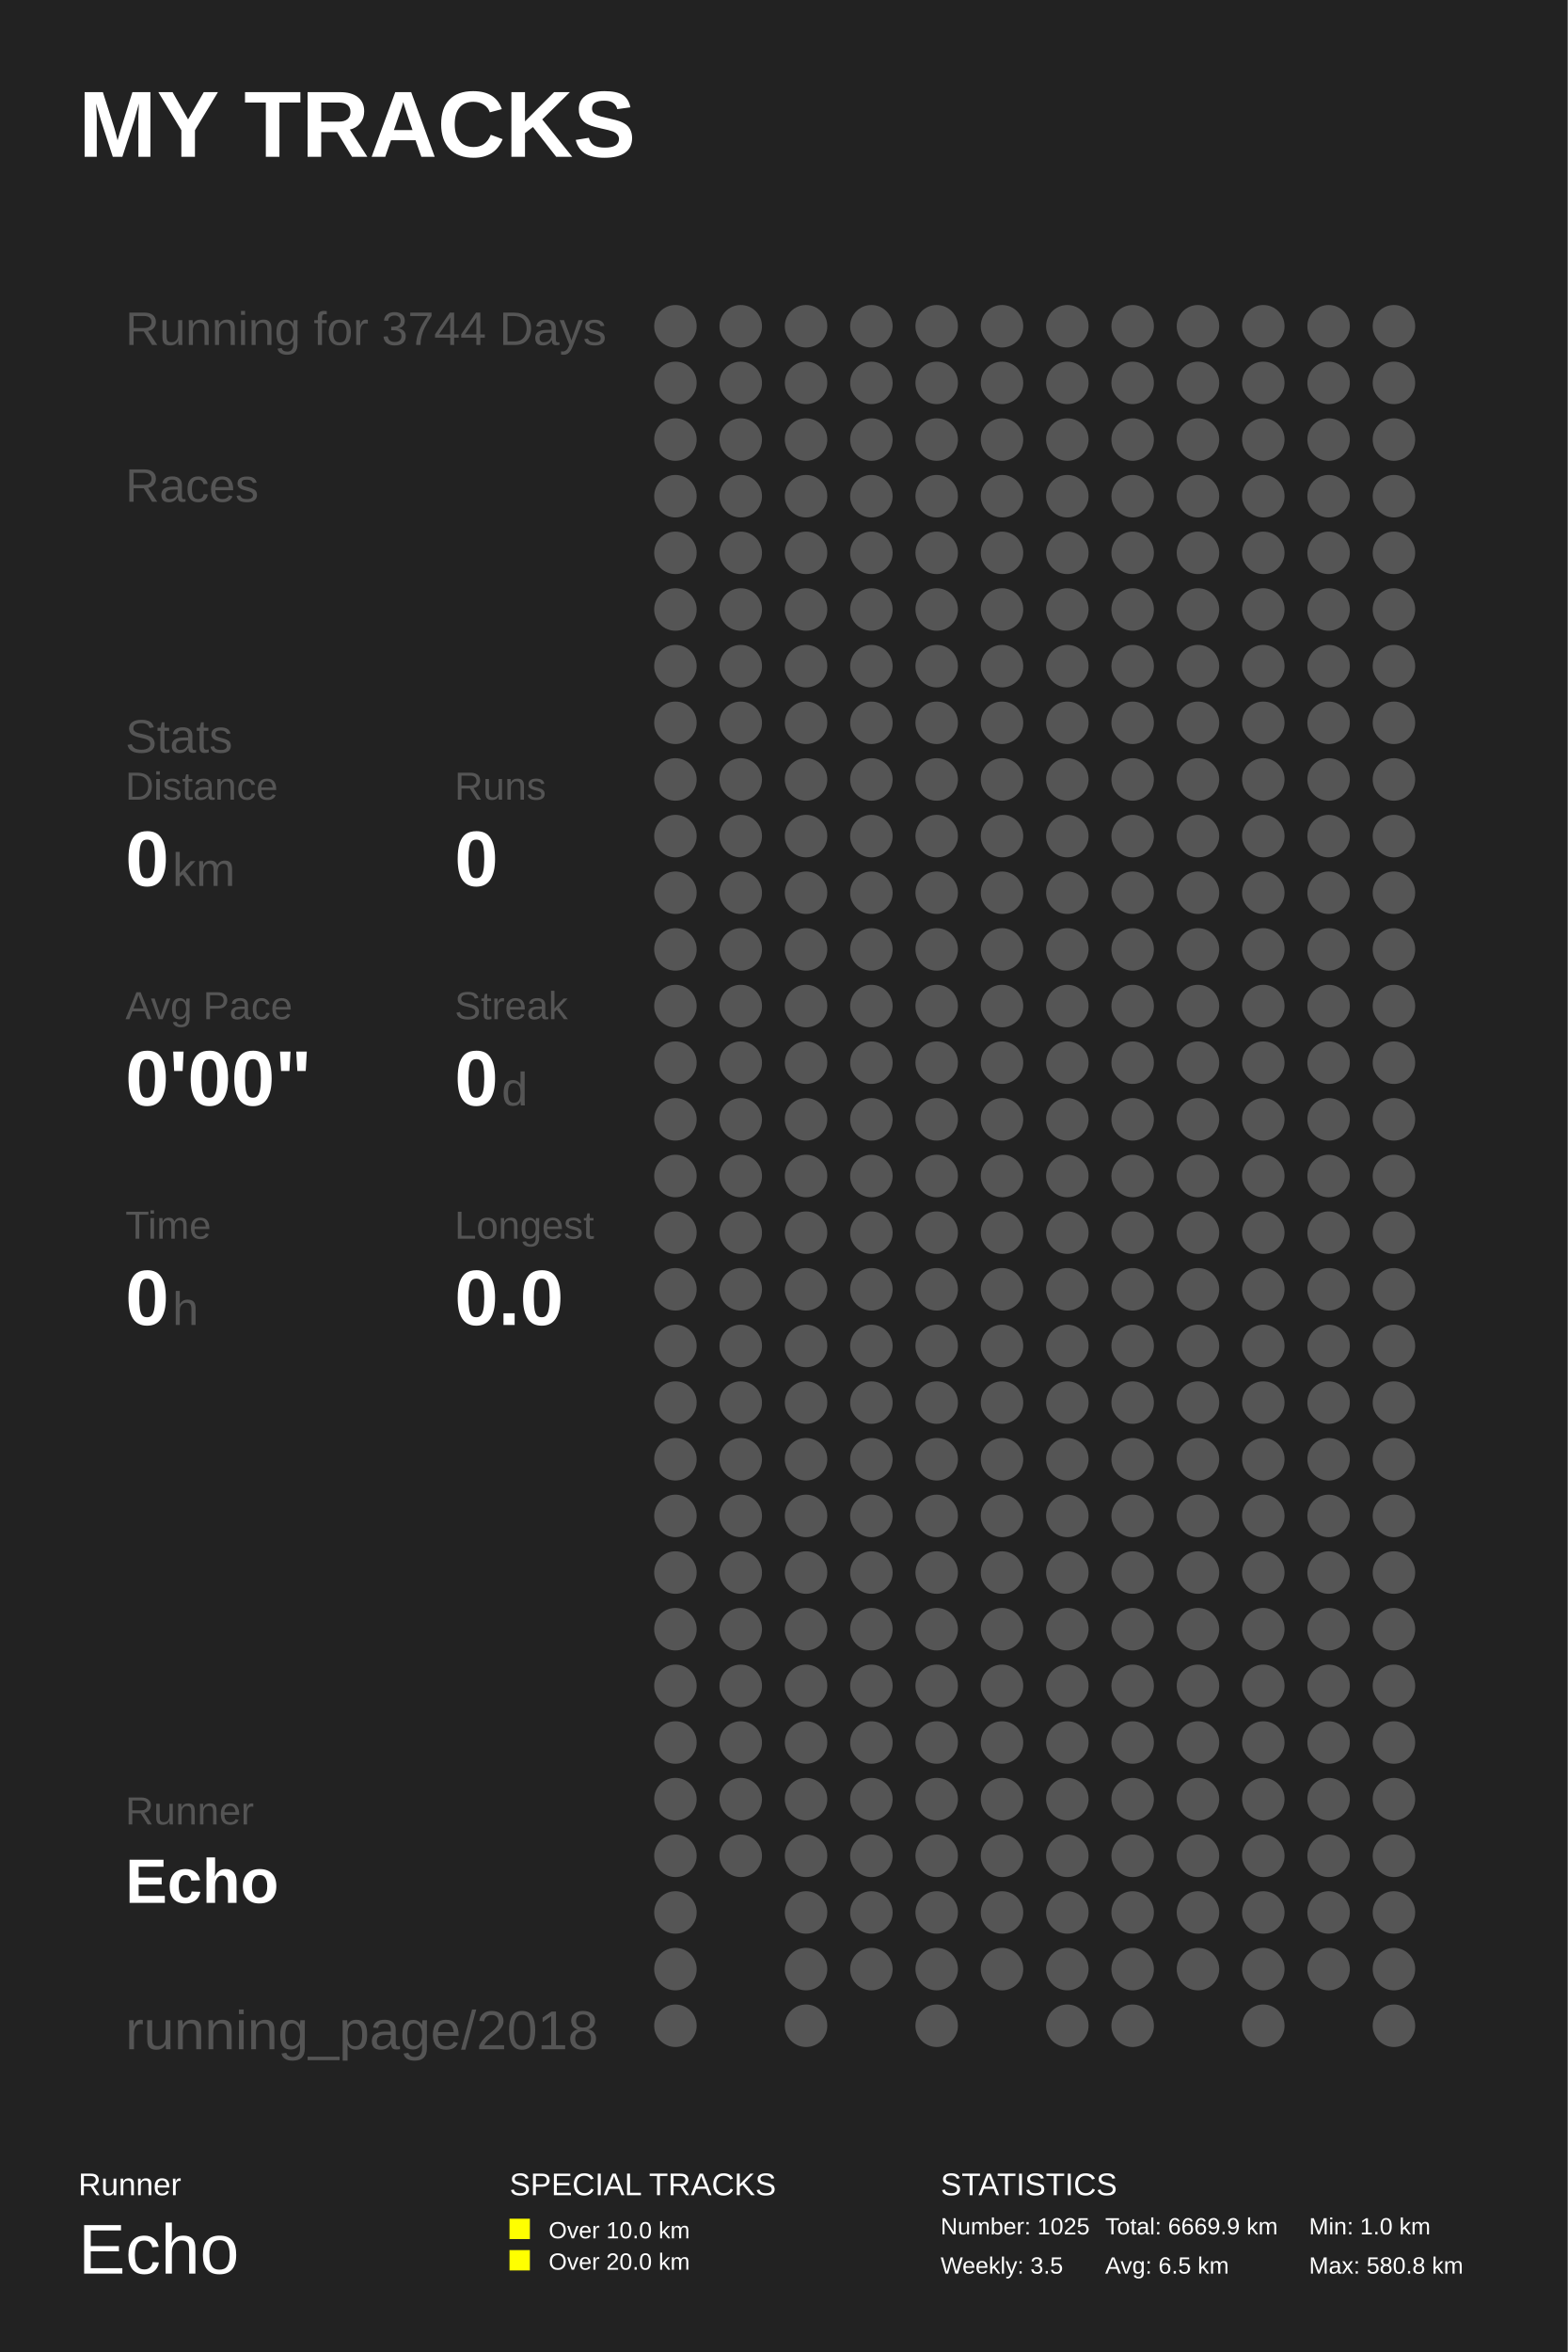
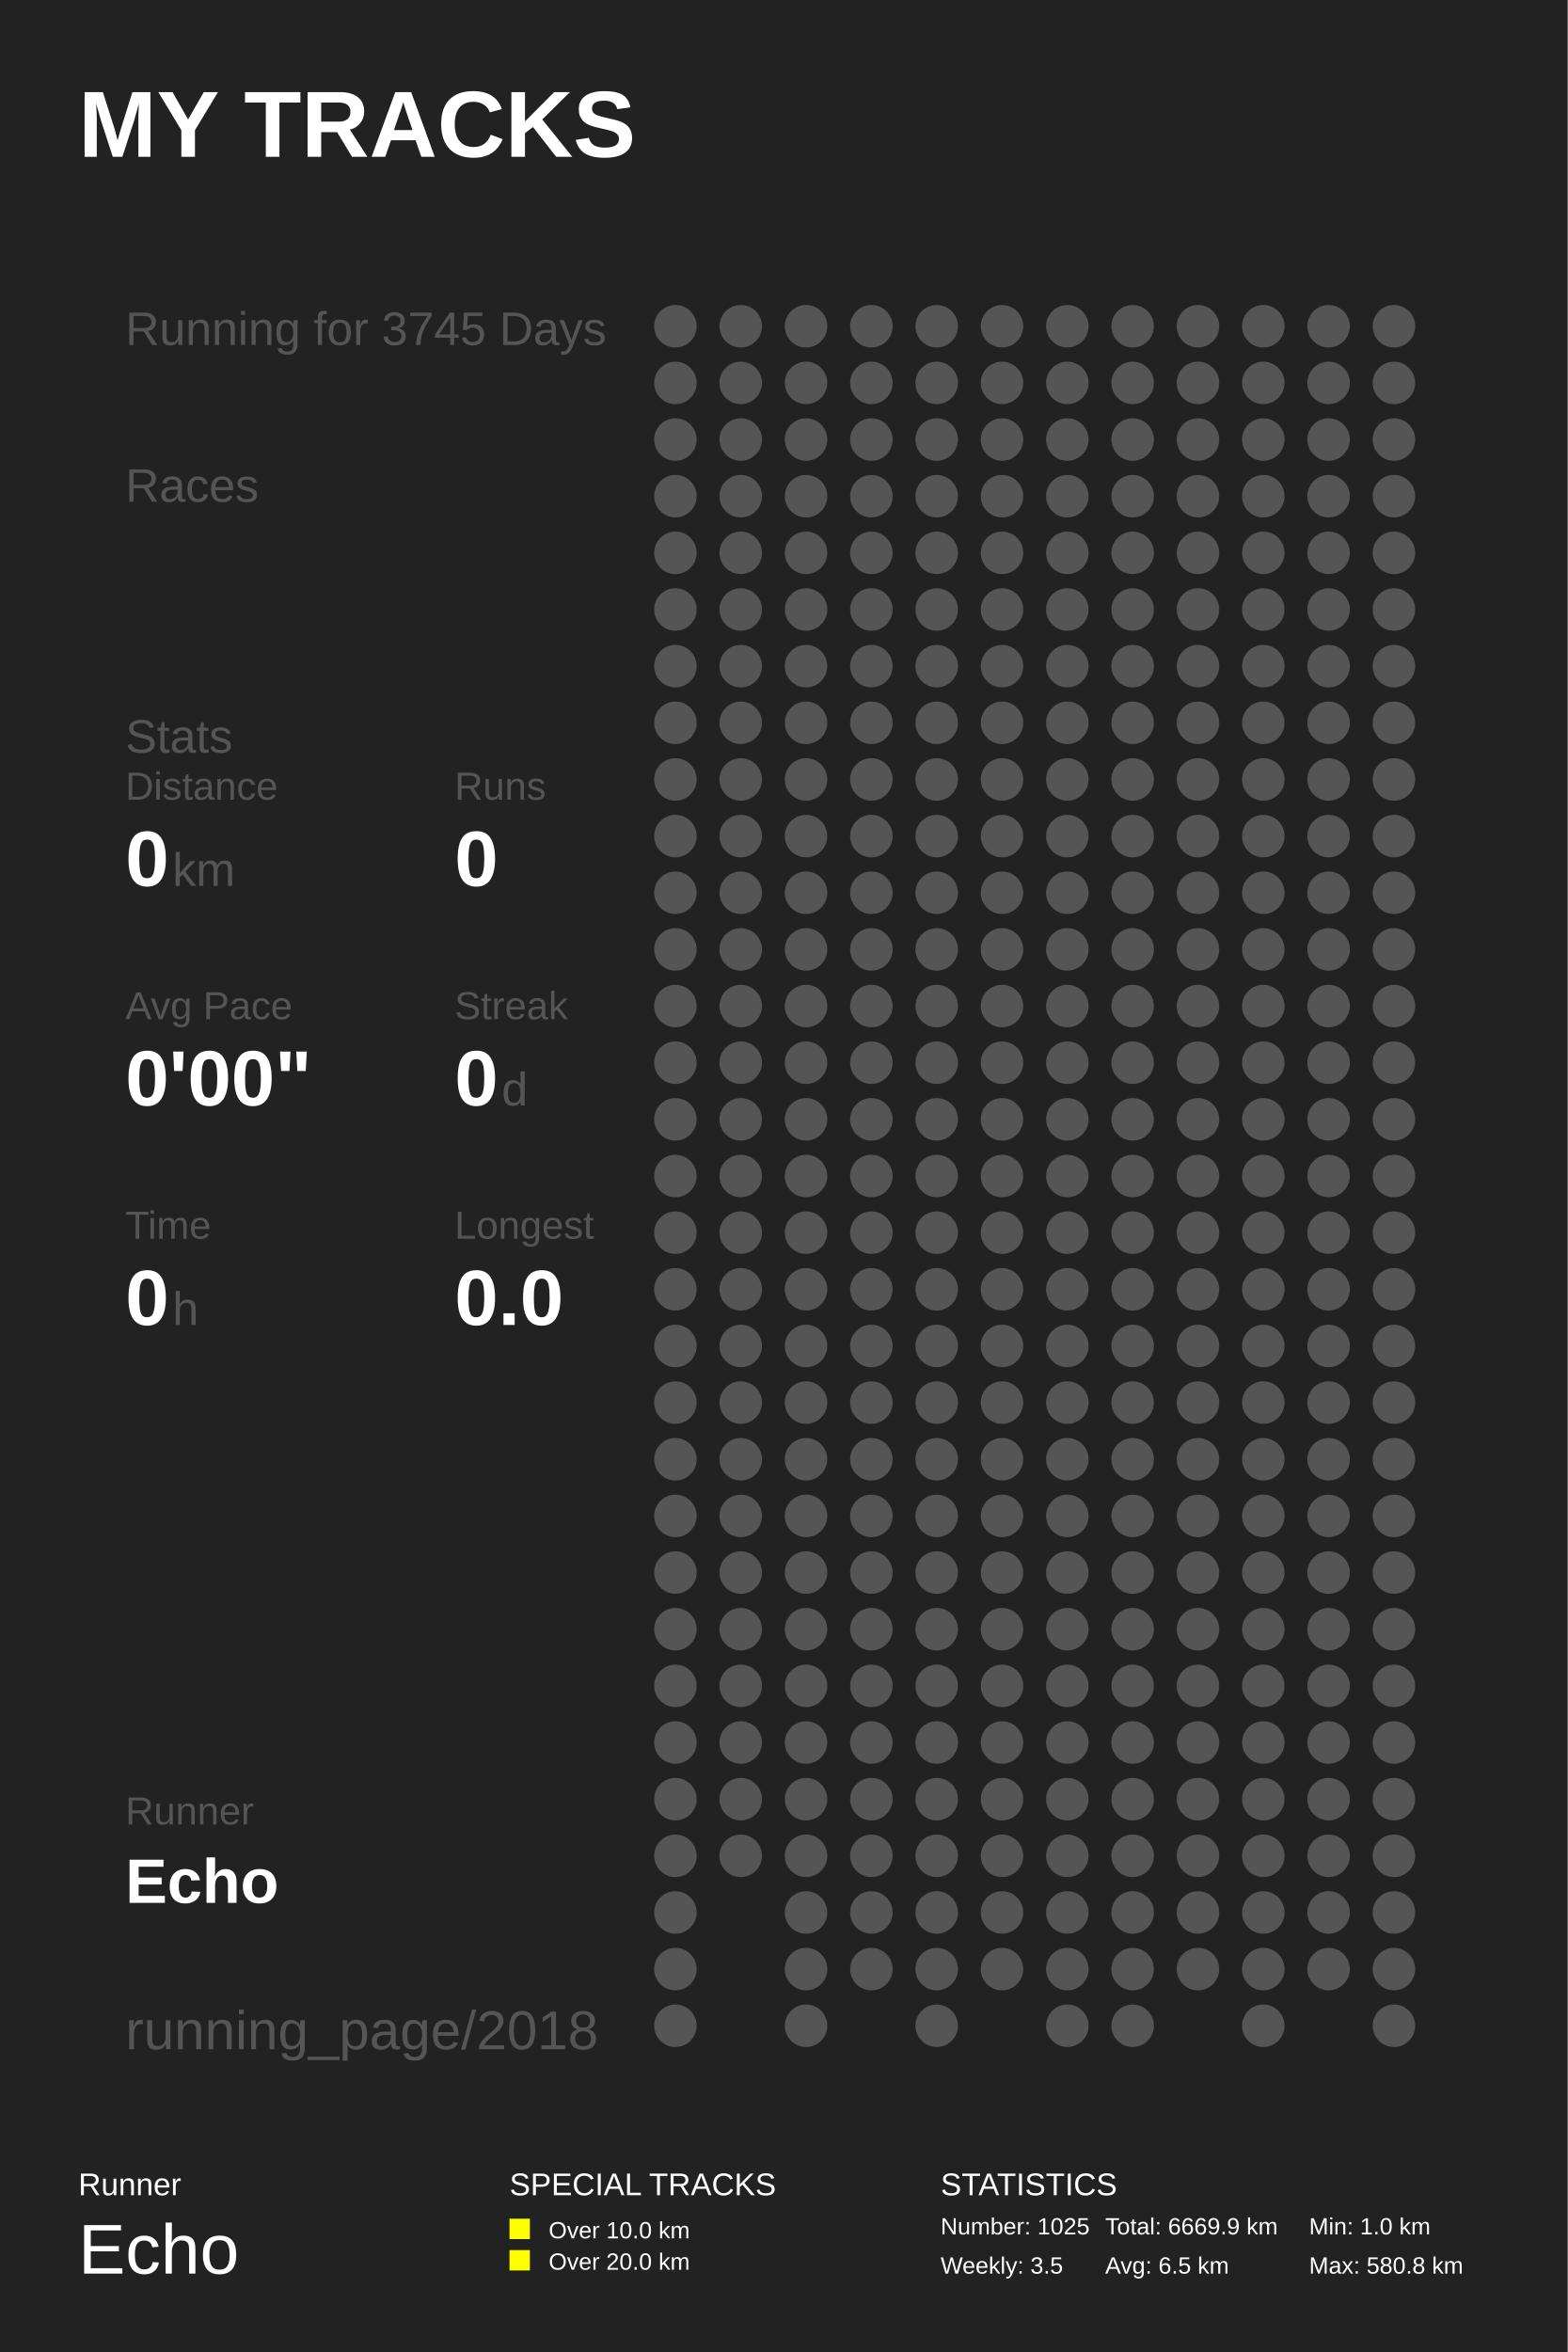
<svg xmlns="http://www.w3.org/2000/svg" baseProfile="full" height="300mm" version="1.1" viewBox="0,0,200,300" width="200mm">
  <defs />
  <rect fill="#222222" height="300" width="200" x="0" y="0" />
  <text fill="#FFFFFF" style="font-size:12px; font-family:Arial; font-weight:bold;" x="10" y="20">MY TRACKS</text>
  <text fill="#FFFFFF" style="font-size:4px; font-family:Arial" x="10" y="280">Runner</text>
  <text fill="#FFFFFF" style="font-size:9px; font-family:Arial" x="10" y="290">Echo</text>
  <text fill="#FFFFFF" style="font-size:4px; font-family:Arial" x="65" y="280">SPECIAL TRACKS</text>
  <rect fill="#FFFF00" height="2.6" width="2.6" x="65" y="283" />
  <text fill="#FFFFFF" style="font-size:3px; font-family:Arial" x="70" y="285.5">Over 10.0 km</text>
  <rect fill="#FFFF00" height="2.6" width="2.6" x="65" y="287" />
  <text fill="#FFFFFF" style="font-size:3px; font-family:Arial" x="70" y="289.5">Over 20.0 km</text>
  <text fill="#FFFFFF" style="font-size:4px; font-family:Arial" x="120" y="280">STATISTICS</text>
  <text fill="#FFFFFF" style="font-size:3px; font-family:Arial" x="120" y="285">Number: 1025</text>
  <text fill="#FFFFFF" style="font-size:3px; font-family:Arial" x="120" y="290">Weekly: 3.5</text>
  <text fill="#FFFFFF" style="font-size:3px; font-family:Arial" x="141" y="285">Total: 6669.9 km</text>
  <text fill="#FFFFFF" style="font-size:3px; font-family:Arial" x="141" y="290">Avg: 6.5 km</text>
  <text fill="#FFFFFF" style="font-size:3px; font-family:Arial" x="167" y="285">Min: 1.0 km</text>
  <text fill="#FFFFFF" style="font-size:3px; font-family:Arial" x="167" y="290">Max: 580.8 km</text>
-   <text fill="#555555" style="font-size:6px; font-family:Arial;" x="16" y="44">Running for 3744 Days</text>
+   <text fill="#555555" style="font-size:6px; font-family:Arial;" x="16" y="44">Running for 3745 Days</text>
  <text fill="#555555" style="font-size:6px; font-family:Arial;" x="16" y="64">Races</text>
  <text fill="#555555" style="font-size:6px; font-family:Arial;" x="16" y="96">Stats</text>
  <text fill="#555555" style="font-size:5px; font-family:Arial;" x="16" y="102">Distance</text>
  <text fill="#FFFFFF" style="font-size:10px; font-family:Arial; font-weight:bold;" x="16" y="113">0</text>
  <text fill="#555555" style="font-size:6px; font-family:Arial;" x="22" y="113">km</text>
  <text fill="#555555" style="font-size:5px; font-family:Arial;" x="58" y="102">Runs</text>
  <text fill="#FFFFFF" style="font-size:10px; font-family:Arial; font-weight:bold;" x="58" y="113">0</text>
  <text fill="#555555" style="font-size:5px; font-family:Arial;" x="16" y="130">Avg Pace</text>
  <text fill="#FFFFFF" style="font-size:10px; font-family:Arial; font-weight:bold;" x="16" y="141">0'00"</text>
  <text fill="#555555" style="font-size:5px; font-family:Arial;" x="58" y="130">Streak</text>
  <text fill="#FFFFFF" style="font-size:10px; font-family:Arial; font-weight:bold;" x="58" y="141">0</text>
  <text fill="#555555" style="font-size:6px; font-family:Arial;" x="64" y="141">d</text>
  <text fill="#555555" style="font-size:5px; font-family:Arial;" x="16" y="158">Time</text>
  <text fill="#FFFFFF" style="font-size:10px; font-family:Arial; font-weight:bold;" x="16" y="169">0</text>
  <text fill="#555555" style="font-size:6px; font-family:Arial;" x="22" y="169">h</text>
  <text fill="#555555" style="font-size:5px; font-family:Arial;" x="58" y="158">Longest</text>
  <text fill="#FFFFFF" style="font-size:10px; font-family:Arial; font-weight:bold;" x="58" y="169">0.0</text>
  <text fill="#555555" style="font-size:5px; font-family:Arial;" x="16" y="232.71">Runner</text>
  <text fill="#FFFFFF" style="font-size:8px; font-family:Arial; font-weight:bold;" x="16" y="242.71">Echo</text>
  <text fill="#555555" style="font-size:7px; font-family:Arial;" x="16" y="261.387">running_page/2018</text>
  <circle cx="86.167" cy="41.613" fill="#555555" r="2.71" />
  <circle cx="86.167" cy="48.839" fill="#555555" r="2.71" />
  <circle cx="86.167" cy="56.065" fill="#555555" r="2.71" />
  <circle cx="86.167" cy="63.29" fill="#555555" r="2.71" />
  <circle cx="86.167" cy="70.516" fill="#555555" r="2.71" />
  <circle cx="86.167" cy="77.742" fill="#555555" r="2.71" />
  <circle cx="86.167" cy="84.968" fill="#555555" r="2.71" />
  <circle cx="86.167" cy="92.194" fill="#555555" r="2.71" />
  <circle cx="86.167" cy="99.419" fill="#555555" r="2.71" />
  <circle cx="86.167" cy="106.645" fill="#555555" r="2.71" />
  <circle cx="86.167" cy="113.871" fill="#555555" r="2.71" />
  <circle cx="86.167" cy="121.097" fill="#555555" r="2.71" />
  <circle cx="86.167" cy="128.323" fill="#555555" r="2.71" />
  <circle cx="86.167" cy="135.548" fill="#555555" r="2.71" />
  <circle cx="86.167" cy="142.774" fill="#555555" r="2.71" />
  <circle cx="86.167" cy="150.0" fill="#555555" r="2.71" />
  <circle cx="86.167" cy="157.226" fill="#555555" r="2.71" />
  <circle cx="86.167" cy="164.452" fill="#555555" r="2.71" />
  <circle cx="86.167" cy="171.677" fill="#555555" r="2.71" />
  <circle cx="86.167" cy="178.903" fill="#555555" r="2.71" />
  <circle cx="86.167" cy="186.129" fill="#555555" r="2.71" />
  <circle cx="86.167" cy="193.355" fill="#555555" r="2.71" />
  <circle cx="86.167" cy="200.581" fill="#555555" r="2.71" />
  <circle cx="86.167" cy="207.806" fill="#555555" r="2.71" />
  <circle cx="86.167" cy="215.032" fill="#555555" r="2.71" />
  <circle cx="86.167" cy="222.258" fill="#555555" r="2.71" />
  <circle cx="86.167" cy="229.484" fill="#555555" r="2.71" />
  <circle cx="86.167" cy="236.71" fill="#555555" r="2.71" />
  <circle cx="86.167" cy="243.935" fill="#555555" r="2.71" />
  <circle cx="86.167" cy="251.161" fill="#555555" r="2.71" />
  <circle cx="86.167" cy="258.387" fill="#555555" r="2.71" />
  <circle cx="94.5" cy="41.613" fill="#555555" r="2.71" />
  <circle cx="94.5" cy="48.839" fill="#555555" r="2.71" />
  <circle cx="94.5" cy="56.065" fill="#555555" r="2.71" />
  <circle cx="94.5" cy="63.29" fill="#555555" r="2.71" />
  <circle cx="94.5" cy="70.516" fill="#555555" r="2.71" />
  <circle cx="94.5" cy="77.742" fill="#555555" r="2.71" />
  <circle cx="94.5" cy="84.968" fill="#555555" r="2.71" />
  <circle cx="94.5" cy="92.194" fill="#555555" r="2.71" />
  <circle cx="94.5" cy="99.419" fill="#555555" r="2.71" />
  <circle cx="94.5" cy="106.645" fill="#555555" r="2.71" />
  <circle cx="94.5" cy="113.871" fill="#555555" r="2.71" />
  <circle cx="94.5" cy="121.097" fill="#555555" r="2.71" />
  <circle cx="94.5" cy="128.323" fill="#555555" r="2.71" />
  <circle cx="94.5" cy="135.548" fill="#555555" r="2.71" />
  <circle cx="94.5" cy="142.774" fill="#555555" r="2.71" />
  <circle cx="94.5" cy="150.0" fill="#555555" r="2.71" />
  <circle cx="94.5" cy="157.226" fill="#555555" r="2.71" />
  <circle cx="94.5" cy="164.452" fill="#555555" r="2.71" />
  <circle cx="94.5" cy="171.677" fill="#555555" r="2.71" />
  <circle cx="94.5" cy="178.903" fill="#555555" r="2.71" />
  <circle cx="94.5" cy="186.129" fill="#555555" r="2.71" />
  <circle cx="94.5" cy="193.355" fill="#555555" r="2.71" />
  <circle cx="94.5" cy="200.581" fill="#555555" r="2.71" />
  <circle cx="94.5" cy="207.806" fill="#555555" r="2.71" />
  <circle cx="94.5" cy="215.032" fill="#555555" r="2.71" />
  <circle cx="94.5" cy="222.258" fill="#555555" r="2.71" />
  <circle cx="94.5" cy="229.484" fill="#555555" r="2.71" />
  <circle cx="94.5" cy="236.71" fill="#555555" r="2.71" />
  <circle cx="102.833" cy="41.613" fill="#555555" r="2.71" />
  <circle cx="102.833" cy="48.839" fill="#555555" r="2.71" />
  <circle cx="102.833" cy="56.065" fill="#555555" r="2.71" />
  <circle cx="102.833" cy="63.29" fill="#555555" r="2.71" />
  <circle cx="102.833" cy="70.516" fill="#555555" r="2.71" />
  <circle cx="102.833" cy="77.742" fill="#555555" r="2.71" />
  <circle cx="102.833" cy="84.968" fill="#555555" r="2.71" />
  <circle cx="102.833" cy="92.194" fill="#555555" r="2.71" />
  <circle cx="102.833" cy="99.419" fill="#555555" r="2.71" />
  <circle cx="102.833" cy="106.645" fill="#555555" r="2.71" />
  <circle cx="102.833" cy="113.871" fill="#555555" r="2.71" />
  <circle cx="102.833" cy="121.097" fill="#555555" r="2.71" />
  <circle cx="102.833" cy="128.323" fill="#555555" r="2.71" />
  <circle cx="102.833" cy="135.548" fill="#555555" r="2.71" />
  <circle cx="102.833" cy="142.774" fill="#555555" r="2.71" />
  <circle cx="102.833" cy="150.0" fill="#555555" r="2.71" />
  <circle cx="102.833" cy="157.226" fill="#555555" r="2.71" />
  <circle cx="102.833" cy="164.452" fill="#555555" r="2.71" />
  <circle cx="102.833" cy="171.677" fill="#555555" r="2.71" />
  <circle cx="102.833" cy="178.903" fill="#555555" r="2.71" />
  <circle cx="102.833" cy="186.129" fill="#555555" r="2.71" />
  <circle cx="102.833" cy="193.355" fill="#555555" r="2.71" />
  <circle cx="102.833" cy="200.581" fill="#555555" r="2.71" />
  <circle cx="102.833" cy="207.806" fill="#555555" r="2.71" />
  <circle cx="102.833" cy="215.032" fill="#555555" r="2.71" />
  <circle cx="102.833" cy="222.258" fill="#555555" r="2.71" />
  <circle cx="102.833" cy="229.484" fill="#555555" r="2.71" />
  <circle cx="102.833" cy="236.71" fill="#555555" r="2.71" />
  <circle cx="102.833" cy="243.935" fill="#555555" r="2.71" />
  <circle cx="102.833" cy="251.161" fill="#555555" r="2.71" />
  <circle cx="102.833" cy="258.387" fill="#555555" r="2.71" />
  <circle cx="111.167" cy="41.613" fill="#555555" r="2.71" />
  <circle cx="111.167" cy="48.839" fill="#555555" r="2.71" />
  <circle cx="111.167" cy="56.065" fill="#555555" r="2.71" />
  <circle cx="111.167" cy="63.29" fill="#555555" r="2.71" />
  <circle cx="111.167" cy="70.516" fill="#555555" r="2.71" />
  <circle cx="111.167" cy="77.742" fill="#555555" r="2.71" />
  <circle cx="111.167" cy="84.968" fill="#555555" r="2.71" />
  <circle cx="111.167" cy="92.194" fill="#555555" r="2.71" />
  <circle cx="111.167" cy="99.419" fill="#555555" r="2.71" />
  <circle cx="111.167" cy="106.645" fill="#555555" r="2.71" />
  <circle cx="111.167" cy="113.871" fill="#555555" r="2.71" />
  <circle cx="111.167" cy="121.097" fill="#555555" r="2.71" />
  <circle cx="111.167" cy="128.323" fill="#555555" r="2.71" />
  <circle cx="111.167" cy="135.548" fill="#555555" r="2.71" />
  <circle cx="111.167" cy="142.774" fill="#555555" r="2.71" />
  <circle cx="111.167" cy="150.0" fill="#555555" r="2.71" />
  <circle cx="111.167" cy="157.226" fill="#555555" r="2.71" />
  <circle cx="111.167" cy="164.452" fill="#555555" r="2.71" />
  <circle cx="111.167" cy="171.677" fill="#555555" r="2.71" />
  <circle cx="111.167" cy="178.903" fill="#555555" r="2.71" />
  <circle cx="111.167" cy="186.129" fill="#555555" r="2.71" />
  <circle cx="111.167" cy="193.355" fill="#555555" r="2.71" />
  <circle cx="111.167" cy="200.581" fill="#555555" r="2.71" />
  <circle cx="111.167" cy="207.806" fill="#555555" r="2.71" />
  <circle cx="111.167" cy="215.032" fill="#555555" r="2.71" />
  <circle cx="111.167" cy="222.258" fill="#555555" r="2.71" />
  <circle cx="111.167" cy="229.484" fill="#555555" r="2.71" />
  <circle cx="111.167" cy="236.71" fill="#555555" r="2.71" />
  <circle cx="111.167" cy="243.935" fill="#555555" r="2.71" />
  <circle cx="111.167" cy="251.161" fill="#555555" r="2.71" />
  <circle cx="119.5" cy="41.613" fill="#555555" r="2.71" />
  <circle cx="119.5" cy="48.839" fill="#555555" r="2.71" />
  <circle cx="119.5" cy="56.065" fill="#555555" r="2.71" />
  <circle cx="119.5" cy="63.29" fill="#555555" r="2.71" />
  <circle cx="119.5" cy="70.516" fill="#555555" r="2.71" />
  <circle cx="119.5" cy="77.742" fill="#555555" r="2.71" />
  <circle cx="119.5" cy="84.968" fill="#555555" r="2.71" />
  <circle cx="119.5" cy="92.194" fill="#555555" r="2.71" />
  <circle cx="119.5" cy="99.419" fill="#555555" r="2.71" />
  <circle cx="119.5" cy="106.645" fill="#555555" r="2.71" />
  <circle cx="119.5" cy="113.871" fill="#555555" r="2.71" />
  <circle cx="119.5" cy="121.097" fill="#555555" r="2.71" />
  <circle cx="119.5" cy="128.323" fill="#555555" r="2.71" />
  <circle cx="119.5" cy="135.548" fill="#555555" r="2.71" />
  <circle cx="119.5" cy="142.774" fill="#555555" r="2.71" />
  <circle cx="119.5" cy="150.0" fill="#555555" r="2.71" />
  <circle cx="119.5" cy="157.226" fill="#555555" r="2.71" />
  <circle cx="119.5" cy="164.452" fill="#555555" r="2.71" />
  <circle cx="119.5" cy="171.677" fill="#555555" r="2.71" />
  <circle cx="119.5" cy="178.903" fill="#555555" r="2.71" />
  <circle cx="119.5" cy="186.129" fill="#555555" r="2.71" />
  <circle cx="119.5" cy="193.355" fill="#555555" r="2.71" />
  <circle cx="119.5" cy="200.581" fill="#555555" r="2.71" />
  <circle cx="119.5" cy="207.806" fill="#555555" r="2.71" />
  <circle cx="119.5" cy="215.032" fill="#555555" r="2.71" />
  <circle cx="119.5" cy="222.258" fill="#555555" r="2.71" />
  <circle cx="119.5" cy="229.484" fill="#555555" r="2.71" />
  <circle cx="119.5" cy="236.71" fill="#555555" r="2.71" />
  <circle cx="119.5" cy="243.935" fill="#555555" r="2.71" />
  <circle cx="119.5" cy="251.161" fill="#555555" r="2.71" />
  <circle cx="119.5" cy="258.387" fill="#555555" r="2.71" />
  <circle cx="127.833" cy="41.613" fill="#555555" r="2.71" />
  <circle cx="127.833" cy="48.839" fill="#555555" r="2.71" />
  <circle cx="127.833" cy="56.065" fill="#555555" r="2.71" />
  <circle cx="127.833" cy="63.29" fill="#555555" r="2.71" />
  <circle cx="127.833" cy="70.516" fill="#555555" r="2.71" />
  <circle cx="127.833" cy="77.742" fill="#555555" r="2.71" />
  <circle cx="127.833" cy="84.968" fill="#555555" r="2.71" />
  <circle cx="127.833" cy="92.194" fill="#555555" r="2.71" />
  <circle cx="127.833" cy="99.419" fill="#555555" r="2.71" />
  <circle cx="127.833" cy="106.645" fill="#555555" r="2.71" />
  <circle cx="127.833" cy="113.871" fill="#555555" r="2.71" />
  <circle cx="127.833" cy="121.097" fill="#555555" r="2.71" />
  <circle cx="127.833" cy="128.323" fill="#555555" r="2.71" />
  <circle cx="127.833" cy="135.548" fill="#555555" r="2.71" />
  <circle cx="127.833" cy="142.774" fill="#555555" r="2.71" />
  <circle cx="127.833" cy="150.0" fill="#555555" r="2.71" />
  <circle cx="127.833" cy="157.226" fill="#555555" r="2.71" />
  <circle cx="127.833" cy="164.452" fill="#555555" r="2.71" />
  <circle cx="127.833" cy="171.677" fill="#555555" r="2.71" />
  <circle cx="127.833" cy="178.903" fill="#555555" r="2.71" />
  <circle cx="127.833" cy="186.129" fill="#555555" r="2.71" />
  <circle cx="127.833" cy="193.355" fill="#555555" r="2.71" />
  <circle cx="127.833" cy="200.581" fill="#555555" r="2.71" />
  <circle cx="127.833" cy="207.806" fill="#555555" r="2.71" />
  <circle cx="127.833" cy="215.032" fill="#555555" r="2.71" />
  <circle cx="127.833" cy="222.258" fill="#555555" r="2.71" />
  <circle cx="127.833" cy="229.484" fill="#555555" r="2.71" />
  <circle cx="127.833" cy="236.71" fill="#555555" r="2.71" />
  <circle cx="127.833" cy="243.935" fill="#555555" r="2.71" />
  <circle cx="127.833" cy="251.161" fill="#555555" r="2.71" />
  <circle cx="136.167" cy="41.613" fill="#555555" r="2.71" />
  <circle cx="136.167" cy="48.839" fill="#555555" r="2.71" />
  <circle cx="136.167" cy="56.065" fill="#555555" r="2.71" />
  <circle cx="136.167" cy="63.29" fill="#555555" r="2.71" />
  <circle cx="136.167" cy="70.516" fill="#555555" r="2.71" />
  <circle cx="136.167" cy="77.742" fill="#555555" r="2.71" />
  <circle cx="136.167" cy="84.968" fill="#555555" r="2.71" />
  <circle cx="136.167" cy="92.194" fill="#555555" r="2.71" />
  <circle cx="136.167" cy="99.419" fill="#555555" r="2.71" />
  <circle cx="136.167" cy="106.645" fill="#555555" r="2.71" />
  <circle cx="136.167" cy="113.871" fill="#555555" r="2.71" />
  <circle cx="136.167" cy="121.097" fill="#555555" r="2.71" />
  <circle cx="136.167" cy="128.323" fill="#555555" r="2.71" />
  <circle cx="136.167" cy="135.548" fill="#555555" r="2.71" />
  <circle cx="136.167" cy="142.774" fill="#555555" r="2.71" />
  <circle cx="136.167" cy="150.0" fill="#555555" r="2.71" />
  <circle cx="136.167" cy="157.226" fill="#555555" r="2.71" />
  <circle cx="136.167" cy="164.452" fill="#555555" r="2.71" />
  <circle cx="136.167" cy="171.677" fill="#555555" r="2.71" />
  <circle cx="136.167" cy="178.903" fill="#555555" r="2.71" />
  <circle cx="136.167" cy="186.129" fill="#555555" r="2.71" />
  <circle cx="136.167" cy="193.355" fill="#555555" r="2.71" />
  <circle cx="136.167" cy="200.581" fill="#555555" r="2.71" />
  <circle cx="136.167" cy="207.806" fill="#555555" r="2.71" />
  <circle cx="136.167" cy="215.032" fill="#555555" r="2.71" />
  <circle cx="136.167" cy="222.258" fill="#555555" r="2.71" />
  <circle cx="136.167" cy="229.484" fill="#555555" r="2.71" />
  <circle cx="136.167" cy="236.71" fill="#555555" r="2.71" />
  <circle cx="136.167" cy="243.935" fill="#555555" r="2.71" />
  <circle cx="136.167" cy="251.161" fill="#555555" r="2.71" />
  <circle cx="136.167" cy="258.387" fill="#555555" r="2.71" />
  <circle cx="144.5" cy="41.613" fill="#555555" r="2.71" />
  <circle cx="144.5" cy="48.839" fill="#555555" r="2.71" />
  <circle cx="144.5" cy="56.065" fill="#555555" r="2.71" />
  <circle cx="144.5" cy="63.29" fill="#555555" r="2.71" />
  <circle cx="144.5" cy="70.516" fill="#555555" r="2.71" />
  <circle cx="144.5" cy="77.742" fill="#555555" r="2.71" />
  <circle cx="144.5" cy="84.968" fill="#555555" r="2.71" />
  <circle cx="144.5" cy="92.194" fill="#555555" r="2.71" />
  <circle cx="144.5" cy="99.419" fill="#555555" r="2.71" />
  <circle cx="144.5" cy="106.645" fill="#555555" r="2.71" />
  <circle cx="144.5" cy="113.871" fill="#555555" r="2.71" />
  <circle cx="144.5" cy="121.097" fill="#555555" r="2.71" />
  <circle cx="144.5" cy="128.323" fill="#555555" r="2.71" />
  <circle cx="144.5" cy="135.548" fill="#555555" r="2.71" />
  <circle cx="144.5" cy="142.774" fill="#555555" r="2.71" />
  <circle cx="144.5" cy="150.0" fill="#555555" r="2.71" />
  <circle cx="144.5" cy="157.226" fill="#555555" r="2.71" />
  <circle cx="144.5" cy="164.452" fill="#555555" r="2.71" />
  <circle cx="144.5" cy="171.677" fill="#555555" r="2.71" />
  <circle cx="144.5" cy="178.903" fill="#555555" r="2.71" />
  <circle cx="144.5" cy="186.129" fill="#555555" r="2.71" />
  <circle cx="144.5" cy="193.355" fill="#555555" r="2.71" />
  <circle cx="144.5" cy="200.581" fill="#555555" r="2.71" />
  <circle cx="144.5" cy="207.806" fill="#555555" r="2.71" />
  <circle cx="144.5" cy="215.032" fill="#555555" r="2.71" />
  <circle cx="144.5" cy="222.258" fill="#555555" r="2.71" />
  <circle cx="144.5" cy="229.484" fill="#555555" r="2.71" />
  <circle cx="144.5" cy="236.71" fill="#555555" r="2.71" />
  <circle cx="144.5" cy="243.935" fill="#555555" r="2.71" />
  <circle cx="144.5" cy="251.161" fill="#555555" r="2.71" />
  <circle cx="144.5" cy="258.387" fill="#555555" r="2.71" />
  <circle cx="152.833" cy="41.613" fill="#555555" r="2.71" />
  <circle cx="152.833" cy="48.839" fill="#555555" r="2.71" />
  <circle cx="152.833" cy="56.065" fill="#555555" r="2.71" />
  <circle cx="152.833" cy="63.29" fill="#555555" r="2.71" />
  <circle cx="152.833" cy="70.516" fill="#555555" r="2.71" />
  <circle cx="152.833" cy="77.742" fill="#555555" r="2.71" />
  <circle cx="152.833" cy="84.968" fill="#555555" r="2.71" />
  <circle cx="152.833" cy="92.194" fill="#555555" r="2.71" />
  <circle cx="152.833" cy="99.419" fill="#555555" r="2.71" />
  <circle cx="152.833" cy="106.645" fill="#555555" r="2.71" />
  <circle cx="152.833" cy="113.871" fill="#555555" r="2.71" />
  <circle cx="152.833" cy="121.097" fill="#555555" r="2.71" />
  <circle cx="152.833" cy="128.323" fill="#555555" r="2.71" />
  <circle cx="152.833" cy="135.548" fill="#555555" r="2.71" />
  <circle cx="152.833" cy="142.774" fill="#555555" r="2.71" />
  <circle cx="152.833" cy="150.0" fill="#555555" r="2.71" />
  <circle cx="152.833" cy="157.226" fill="#555555" r="2.71" />
  <circle cx="152.833" cy="164.452" fill="#555555" r="2.71" />
  <circle cx="152.833" cy="171.677" fill="#555555" r="2.71" />
  <circle cx="152.833" cy="178.903" fill="#555555" r="2.71" />
  <circle cx="152.833" cy="186.129" fill="#555555" r="2.71" />
  <circle cx="152.833" cy="193.355" fill="#555555" r="2.71" />
  <circle cx="152.833" cy="200.581" fill="#555555" r="2.71" />
  <circle cx="152.833" cy="207.806" fill="#555555" r="2.71" />
  <circle cx="152.833" cy="215.032" fill="#555555" r="2.71" />
  <circle cx="152.833" cy="222.258" fill="#555555" r="2.71" />
  <circle cx="152.833" cy="229.484" fill="#555555" r="2.71" />
  <circle cx="152.833" cy="236.71" fill="#555555" r="2.71" />
  <circle cx="152.833" cy="243.935" fill="#555555" r="2.71" />
  <circle cx="152.833" cy="251.161" fill="#555555" r="2.71" />
  <circle cx="161.167" cy="41.613" fill="#555555" r="2.71" />
  <circle cx="161.167" cy="48.839" fill="#555555" r="2.71" />
  <circle cx="161.167" cy="56.065" fill="#555555" r="2.71" />
  <circle cx="161.167" cy="63.29" fill="#555555" r="2.71" />
  <circle cx="161.167" cy="70.516" fill="#555555" r="2.71" />
  <circle cx="161.167" cy="77.742" fill="#555555" r="2.71" />
  <circle cx="161.167" cy="84.968" fill="#555555" r="2.71" />
  <circle cx="161.167" cy="92.194" fill="#555555" r="2.71" />
  <circle cx="161.167" cy="99.419" fill="#555555" r="2.71" />
  <circle cx="161.167" cy="106.645" fill="#555555" r="2.71" />
  <circle cx="161.167" cy="113.871" fill="#555555" r="2.71" />
  <circle cx="161.167" cy="121.097" fill="#555555" r="2.71" />
  <circle cx="161.167" cy="128.323" fill="#555555" r="2.71" />
  <circle cx="161.167" cy="135.548" fill="#555555" r="2.71" />
  <circle cx="161.167" cy="142.774" fill="#555555" r="2.71" />
  <circle cx="161.167" cy="150.0" fill="#555555" r="2.71" />
  <circle cx="161.167" cy="157.226" fill="#555555" r="2.71" />
  <circle cx="161.167" cy="164.452" fill="#555555" r="2.71" />
  <circle cx="161.167" cy="171.677" fill="#555555" r="2.71" />
  <circle cx="161.167" cy="178.903" fill="#555555" r="2.71" />
  <circle cx="161.167" cy="186.129" fill="#555555" r="2.71" />
  <circle cx="161.167" cy="193.355" fill="#555555" r="2.71" />
  <circle cx="161.167" cy="200.581" fill="#555555" r="2.71" />
  <circle cx="161.167" cy="207.806" fill="#555555" r="2.71" />
  <circle cx="161.167" cy="215.032" fill="#555555" r="2.71" />
  <circle cx="161.167" cy="222.258" fill="#555555" r="2.71" />
  <circle cx="161.167" cy="229.484" fill="#555555" r="2.71" />
  <circle cx="161.167" cy="236.71" fill="#555555" r="2.71" />
  <circle cx="161.167" cy="243.935" fill="#555555" r="2.71" />
  <circle cx="161.167" cy="251.161" fill="#555555" r="2.71" />
  <circle cx="161.167" cy="258.387" fill="#555555" r="2.71" />
  <circle cx="169.5" cy="41.613" fill="#555555" r="2.71" />
  <circle cx="169.5" cy="48.839" fill="#555555" r="2.71" />
  <circle cx="169.5" cy="56.065" fill="#555555" r="2.71" />
  <circle cx="169.5" cy="63.29" fill="#555555" r="2.71" />
  <circle cx="169.5" cy="70.516" fill="#555555" r="2.71" />
  <circle cx="169.5" cy="77.742" fill="#555555" r="2.71" />
  <circle cx="169.5" cy="84.968" fill="#555555" r="2.71" />
  <circle cx="169.5" cy="92.194" fill="#555555" r="2.71" />
  <circle cx="169.5" cy="99.419" fill="#555555" r="2.71" />
  <circle cx="169.5" cy="106.645" fill="#555555" r="2.71" />
  <circle cx="169.5" cy="113.871" fill="#555555" r="2.71" />
  <circle cx="169.5" cy="121.097" fill="#555555" r="2.71" />
  <circle cx="169.5" cy="128.323" fill="#555555" r="2.71" />
  <circle cx="169.5" cy="135.548" fill="#555555" r="2.71" />
  <circle cx="169.5" cy="142.774" fill="#555555" r="2.71" />
  <circle cx="169.5" cy="150.0" fill="#555555" r="2.71" />
  <circle cx="169.5" cy="157.226" fill="#555555" r="2.71" />
  <circle cx="169.5" cy="164.452" fill="#555555" r="2.71" />
  <circle cx="169.5" cy="171.677" fill="#555555" r="2.71" />
  <circle cx="169.5" cy="178.903" fill="#555555" r="2.71" />
  <circle cx="169.5" cy="186.129" fill="#555555" r="2.71" />
  <circle cx="169.5" cy="193.355" fill="#555555" r="2.71" />
  <circle cx="169.5" cy="200.581" fill="#555555" r="2.71" />
  <circle cx="169.5" cy="207.806" fill="#555555" r="2.71" />
  <circle cx="169.5" cy="215.032" fill="#555555" r="2.71" />
  <circle cx="169.5" cy="222.258" fill="#555555" r="2.71" />
  <circle cx="169.5" cy="229.484" fill="#555555" r="2.71" />
  <circle cx="169.5" cy="236.71" fill="#555555" r="2.71" />
  <circle cx="169.5" cy="243.935" fill="#555555" r="2.71" />
  <circle cx="169.5" cy="251.161" fill="#555555" r="2.71" />
  <circle cx="177.833" cy="41.613" fill="#555555" r="2.71" />
  <circle cx="177.833" cy="48.839" fill="#555555" r="2.71" />
  <circle cx="177.833" cy="56.065" fill="#555555" r="2.71" />
  <circle cx="177.833" cy="63.29" fill="#555555" r="2.71" />
  <circle cx="177.833" cy="70.516" fill="#555555" r="2.71" />
  <circle cx="177.833" cy="77.742" fill="#555555" r="2.71" />
  <circle cx="177.833" cy="84.968" fill="#555555" r="2.71" />
  <circle cx="177.833" cy="92.194" fill="#555555" r="2.71" />
  <circle cx="177.833" cy="99.419" fill="#555555" r="2.71" />
  <circle cx="177.833" cy="106.645" fill="#555555" r="2.71" />
  <circle cx="177.833" cy="113.871" fill="#555555" r="2.71" />
  <circle cx="177.833" cy="121.097" fill="#555555" r="2.71" />
  <circle cx="177.833" cy="128.323" fill="#555555" r="2.71" />
  <circle cx="177.833" cy="135.548" fill="#555555" r="2.71" />
  <circle cx="177.833" cy="142.774" fill="#555555" r="2.71" />
  <circle cx="177.833" cy="150.0" fill="#555555" r="2.71" />
  <circle cx="177.833" cy="157.226" fill="#555555" r="2.71" />
  <circle cx="177.833" cy="164.452" fill="#555555" r="2.71" />
  <circle cx="177.833" cy="171.677" fill="#555555" r="2.71" />
  <circle cx="177.833" cy="178.903" fill="#555555" r="2.71" />
  <circle cx="177.833" cy="186.129" fill="#555555" r="2.71" />
  <circle cx="177.833" cy="193.355" fill="#555555" r="2.71" />
  <circle cx="177.833" cy="200.581" fill="#555555" r="2.71" />
  <circle cx="177.833" cy="207.806" fill="#555555" r="2.71" />
  <circle cx="177.833" cy="215.032" fill="#555555" r="2.71" />
  <circle cx="177.833" cy="222.258" fill="#555555" r="2.71" />
  <circle cx="177.833" cy="229.484" fill="#555555" r="2.71" />
  <circle cx="177.833" cy="236.71" fill="#555555" r="2.71" />
  <circle cx="177.833" cy="243.935" fill="#555555" r="2.71" />
  <circle cx="177.833" cy="251.161" fill="#555555" r="2.71" />
  <circle cx="177.833" cy="258.387" fill="#555555" r="2.71" />
</svg>
